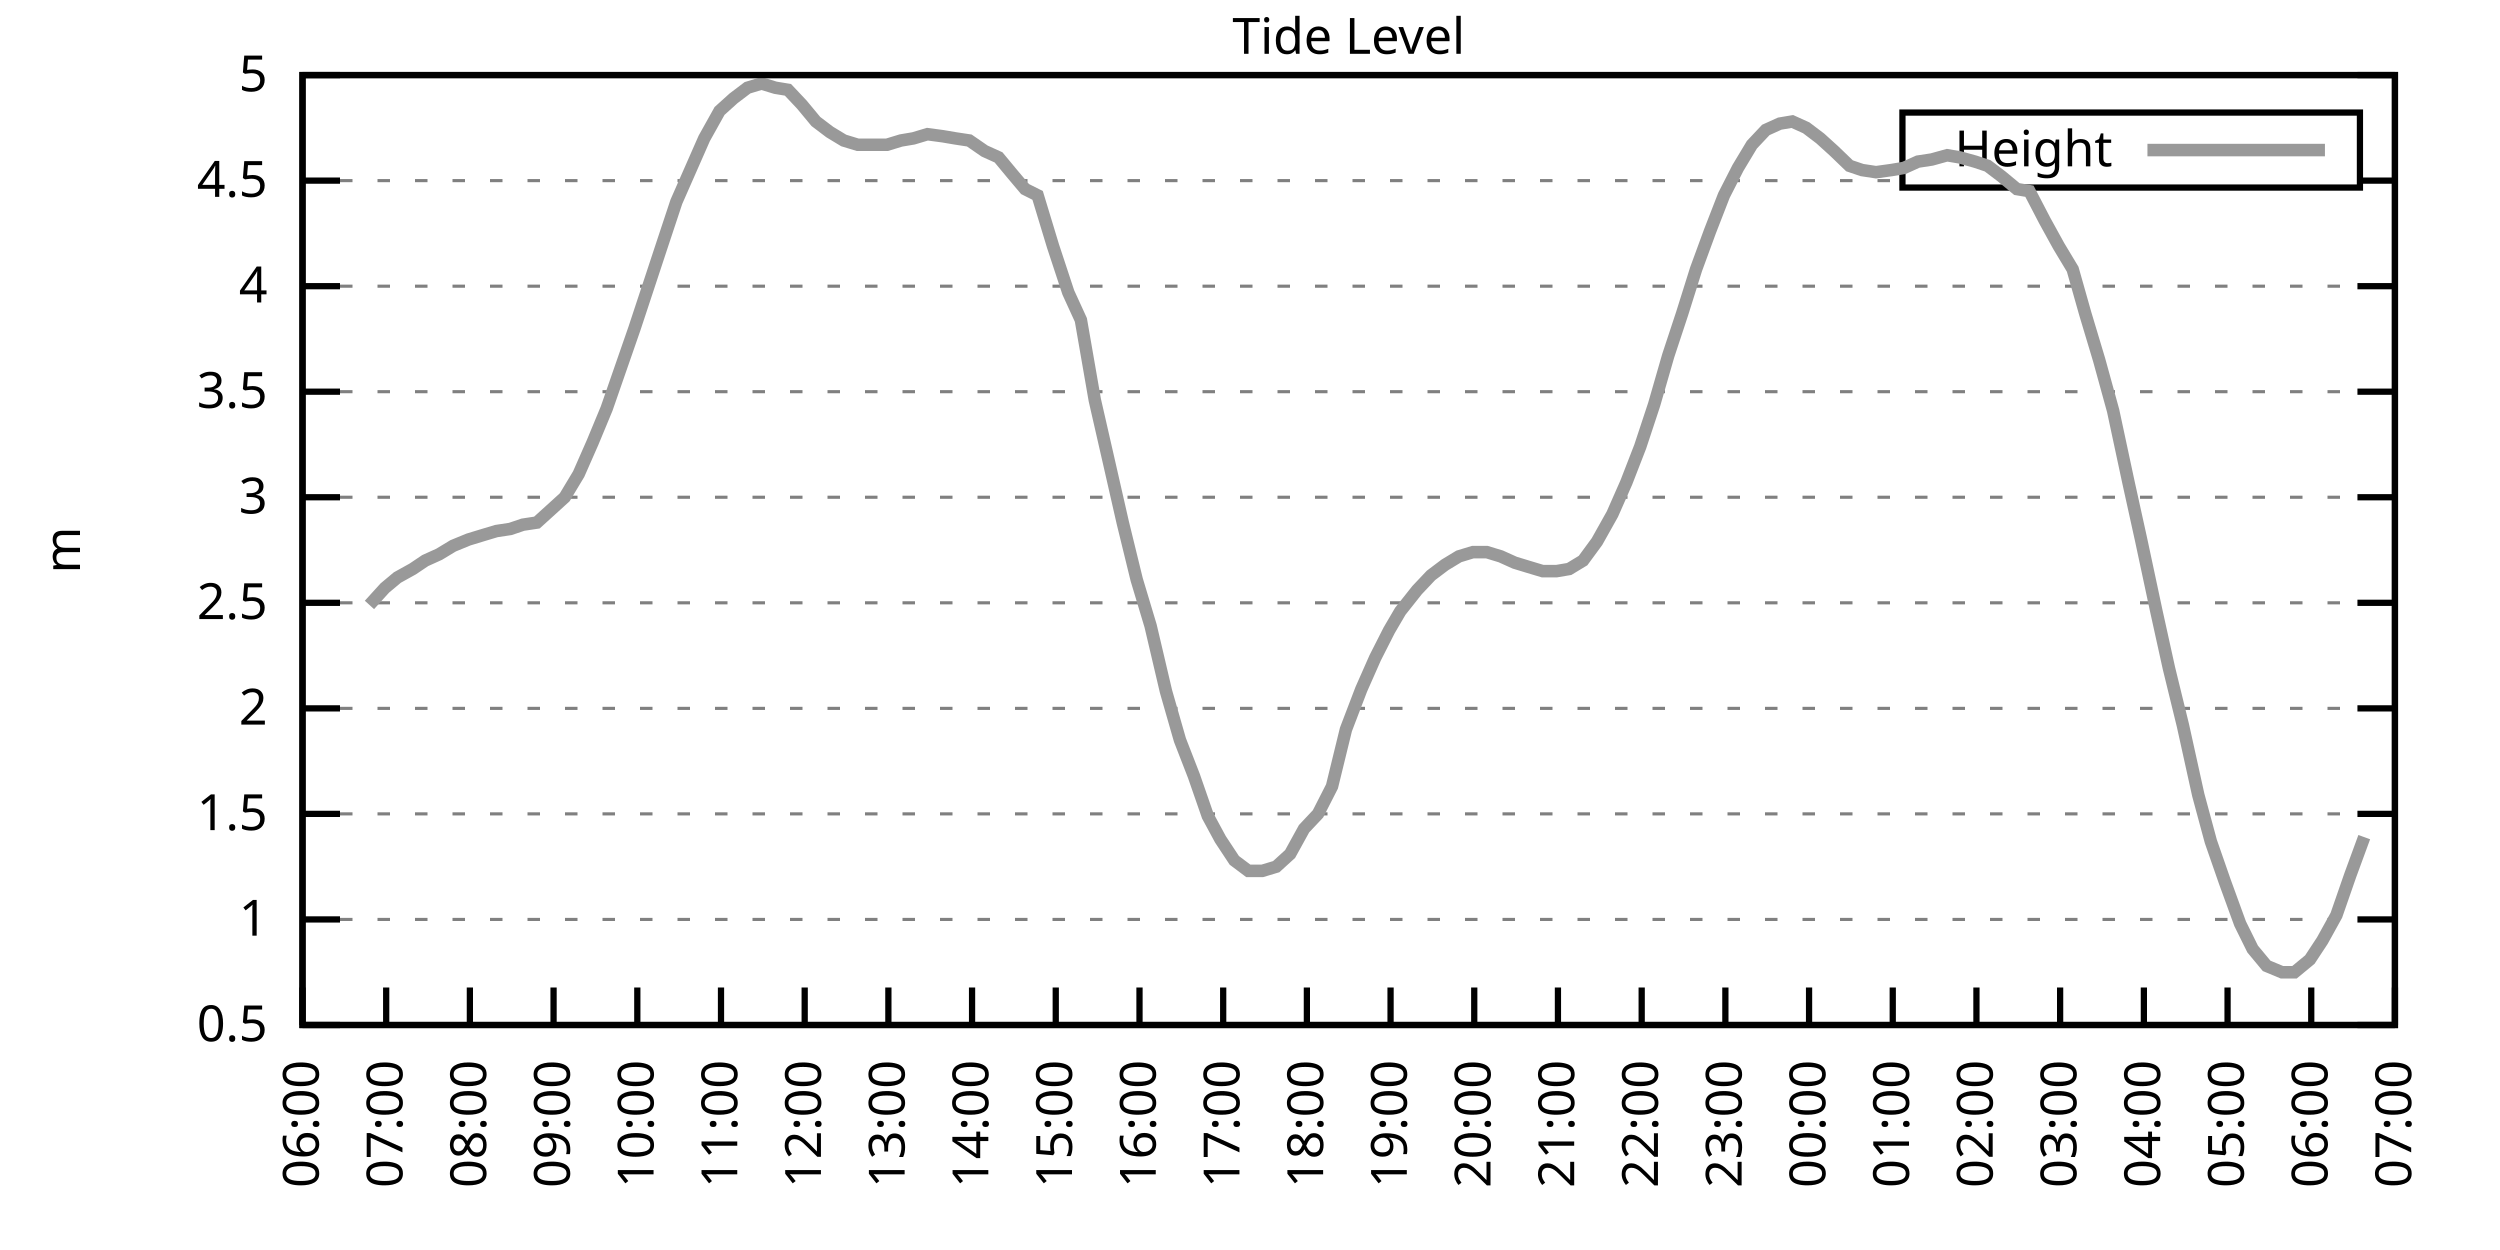
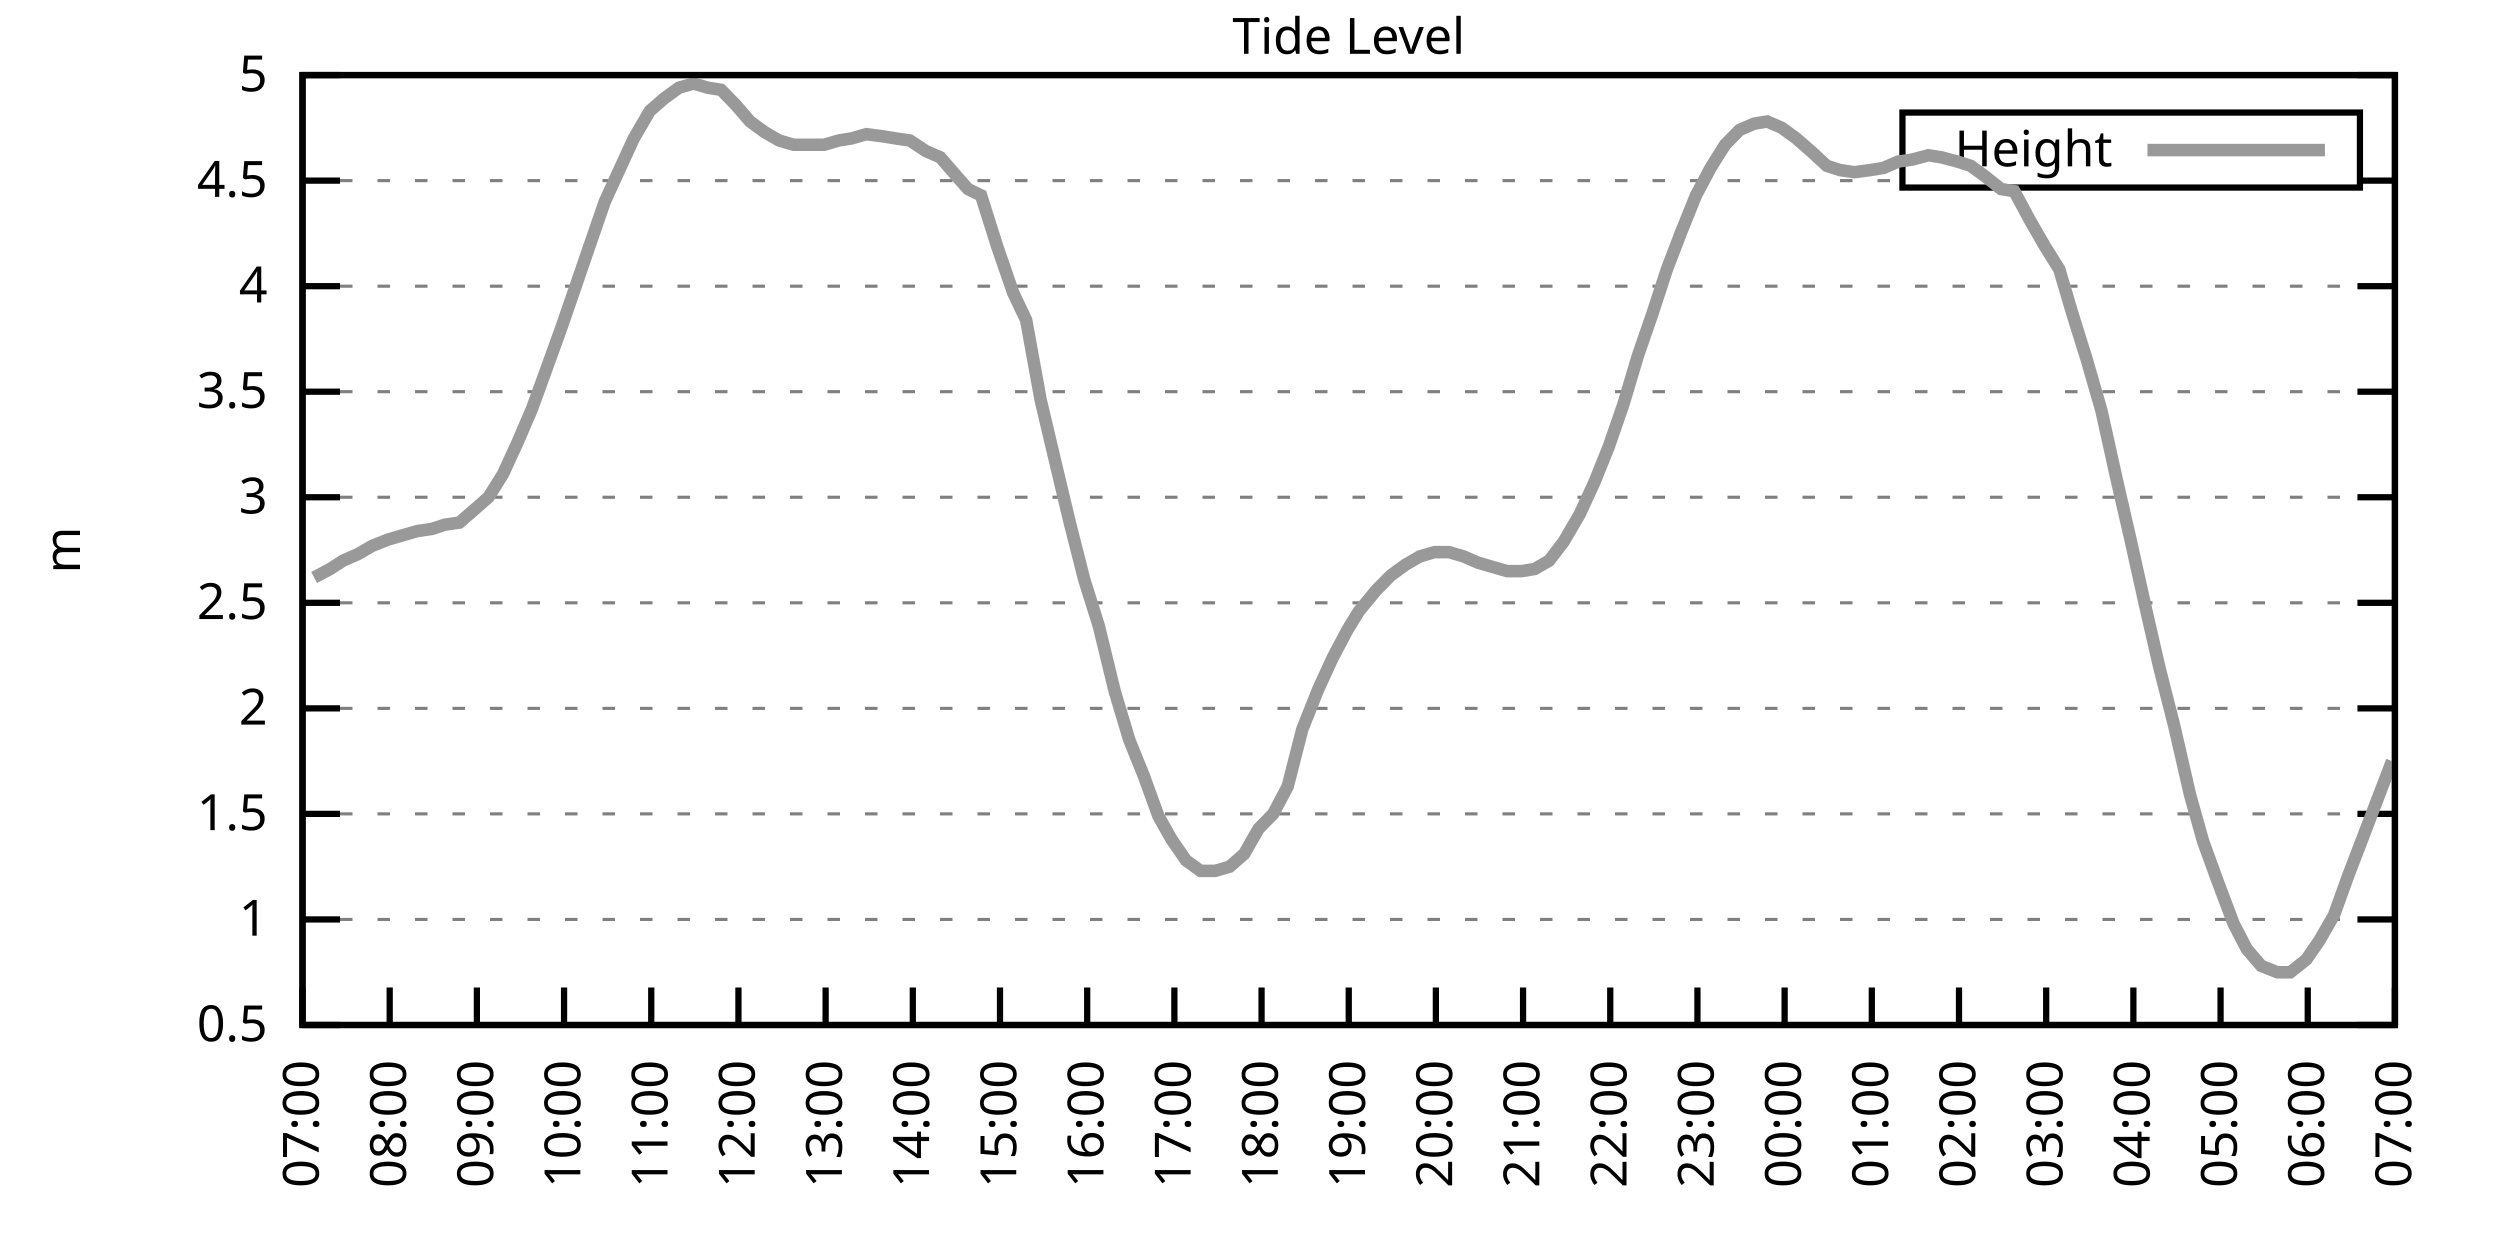
<svg xmlns="http://www.w3.org/2000/svg" xmlns:xlink="http://www.w3.org/1999/xlink" width="400" height="200" viewBox="0 0 400 200">
  <g id="gnuplot_canvas">
    <rect x="0" y="0" width="400" height="200" fill="none" />
    <defs>
      <circle id="gpDot" r="0.5" stroke-width="0.5" stroke="currentColor" />
      <path id="gpPt0" stroke-width="0.333" stroke="currentColor" d="M-1,0 h2 M0,-1 v2" />
      <path id="gpPt1" stroke-width="0.333" stroke="currentColor" d="M-1,-1 L1,1 M1,-1 L-1,1" />
      <path id="gpPt2" stroke-width="0.333" stroke="currentColor" d="M-1,0 L1,0 M0,-1 L0,1 M-1,-1 L1,1 M-1,1 L1,-1" />
      <rect id="gpPt3" stroke-width="0.333" stroke="currentColor" x="-1" y="-1" width="2" height="2" />
      <rect id="gpPt4" stroke-width="0.333" stroke="currentColor" fill="currentColor" x="-1" y="-1" width="2" height="2" />
      <circle id="gpPt5" stroke-width="0.333" stroke="currentColor" cx="0" cy="0" r="1" />
      <use xlink:href="#gpPt5" id="gpPt6" fill="currentColor" stroke="none" />
      <path id="gpPt7" stroke-width="0.333" stroke="currentColor" d="M0,-1.33 L-1.33,0.67 L1.33,0.67 z" />
      <use xlink:href="#gpPt7" id="gpPt8" fill="currentColor" stroke="none" />
      <use xlink:href="#gpPt7" id="gpPt9" stroke="currentColor" transform="rotate(180)" />
      <use xlink:href="#gpPt9" id="gpPt10" fill="currentColor" stroke="none" />
      <use xlink:href="#gpPt3" id="gpPt11" stroke="currentColor" transform="rotate(45)" />
      <use xlink:href="#gpPt11" id="gpPt12" fill="currentColor" stroke="none" />
      <path id="gpPt13" stroke-width="0.333" stroke="currentColor" d="M0,1.330 L1.265,0.411 L0.782,-1.067 L-0.782,-1.076 L-1.265,0.411 z" />
      <use xlink:href="#gpPt13" id="gpPt14" fill="currentColor" stroke="none" />
      <filter id="textbox" filterUnits="objectBoundingBox" x="0" y="0" height="1" width="1">
        <feFlood flood-color="white" flood-opacity="1" result="bgnd" />
        <feComposite in="SourceGraphic" in2="bgnd" operator="atop" />
      </filter>
      <filter id="greybox" filterUnits="objectBoundingBox" x="0" y="0" height="1" width="1">
        <feFlood flood-color="lightgrey" flood-opacity="1" result="grey" />
        <feComposite in="SourceGraphic" in2="grey" operator="atop" />
      </filter>
    </defs>
    <g fill="none" color="white" stroke="currentColor" stroke-width="1.00" stroke-linecap="butt" stroke-linejoin="miter">
</g>
    <g fill="none" color="black" stroke="currentColor" stroke-width="1.00" stroke-linecap="butt" stroke-linejoin="miter">
      <g stroke="none" shape-rendering="crispEdges">
        <polygon fill="rgb(255, 255, 255)" points="48.40,164.00 383.18,164.00 383.18,12.02 48.40,12.02 " />
      </g>
    </g>
    <g fill="none" color="black" stroke="currentColor" stroke-width="1.00" stroke-linecap="butt" stroke-linejoin="miter">
</g>
    <g fill="none" color="black" stroke="black" stroke-width="0.50" stroke-linecap="butt" stroke-linejoin="miter">
</g>
    <g fill="none" color="gray" stroke="currentColor" stroke-width="0.50" stroke-linecap="butt" stroke-linejoin="miter">
      <path stroke="gray" stroke-dasharray="2,4" class="gridline" d="M48.40,164.00 L383.19,164.00  " />
    </g>
    <g fill="none" color="gray" stroke="gray" stroke-width="1.00" stroke-linecap="butt" stroke-linejoin="miter">
</g>
    <g fill="none" color="black" stroke="currentColor" stroke-width="1.00" stroke-linecap="butt" stroke-linejoin="miter">
      <path stroke="black" d="M48.40,164.00 L54.40,164.00 M383.19,164.00 L377.19,164.00  " />
      <g transform="translate(42.80,166.60)" stroke="none" fill="black" font-family="Sans" font-size="8.00" text-anchor="end">
        <text>
          <tspan font-family="Sans"> 0.5</tspan>
        </text>
      </g>
    </g>
    <g fill="none" color="black" stroke="currentColor" stroke-width="1.00" stroke-linecap="butt" stroke-linejoin="miter">
</g>
    <g fill="none" color="black" stroke="black" stroke-width="0.50" stroke-linecap="butt" stroke-linejoin="miter">
</g>
    <g fill="none" color="gray" stroke="currentColor" stroke-width="0.50" stroke-linecap="butt" stroke-linejoin="miter">
      <path stroke="gray" stroke-dasharray="2,4" class="gridline" d="M48.40,147.11 L383.19,147.11  " />
    </g>
    <g fill="none" color="gray" stroke="gray" stroke-width="1.00" stroke-linecap="butt" stroke-linejoin="miter">
</g>
    <g fill="none" color="black" stroke="currentColor" stroke-width="1.00" stroke-linecap="butt" stroke-linejoin="miter">
      <path stroke="black" d="M48.40,147.11 L54.40,147.11 M383.19,147.11 L377.19,147.11  " />
      <g transform="translate(42.80,149.71)" stroke="none" fill="black" font-family="Sans" font-size="8.00" text-anchor="end">
        <text>
          <tspan font-family="Sans"> 1</tspan>
        </text>
      </g>
    </g>
    <g fill="none" color="black" stroke="currentColor" stroke-width="1.00" stroke-linecap="butt" stroke-linejoin="miter">
</g>
    <g fill="none" color="black" stroke="black" stroke-width="0.50" stroke-linecap="butt" stroke-linejoin="miter">
</g>
    <g fill="none" color="gray" stroke="currentColor" stroke-width="0.50" stroke-linecap="butt" stroke-linejoin="miter">
      <path stroke="gray" stroke-dasharray="2,4" class="gridline" d="M48.40,130.22 L383.19,130.22  " />
    </g>
    <g fill="none" color="gray" stroke="gray" stroke-width="1.00" stroke-linecap="butt" stroke-linejoin="miter">
</g>
    <g fill="none" color="black" stroke="currentColor" stroke-width="1.00" stroke-linecap="butt" stroke-linejoin="miter">
      <path stroke="black" d="M48.40,130.22 L54.40,130.22 M383.19,130.22 L377.19,130.22  " />
      <g transform="translate(42.80,132.82)" stroke="none" fill="black" font-family="Sans" font-size="8.00" text-anchor="end">
        <text>
          <tspan font-family="Sans"> 1.5</tspan>
        </text>
      </g>
    </g>
    <g fill="none" color="black" stroke="currentColor" stroke-width="1.00" stroke-linecap="butt" stroke-linejoin="miter">
</g>
    <g fill="none" color="black" stroke="black" stroke-width="0.50" stroke-linecap="butt" stroke-linejoin="miter">
</g>
    <g fill="none" color="gray" stroke="currentColor" stroke-width="0.50" stroke-linecap="butt" stroke-linejoin="miter">
      <path stroke="gray" stroke-dasharray="2,4" class="gridline" d="M48.40,113.34 L383.19,113.34  " />
    </g>
    <g fill="none" color="gray" stroke="gray" stroke-width="1.00" stroke-linecap="butt" stroke-linejoin="miter">
</g>
    <g fill="none" color="black" stroke="currentColor" stroke-width="1.00" stroke-linecap="butt" stroke-linejoin="miter">
      <path stroke="black" d="M48.40,113.34 L54.40,113.34 M383.19,113.34 L377.19,113.34  " />
      <g transform="translate(42.80,115.94)" stroke="none" fill="black" font-family="Sans" font-size="8.00" text-anchor="end">
        <text>
          <tspan font-family="Sans"> 2</tspan>
        </text>
      </g>
    </g>
    <g fill="none" color="black" stroke="currentColor" stroke-width="1.00" stroke-linecap="butt" stroke-linejoin="miter">
</g>
    <g fill="none" color="black" stroke="black" stroke-width="0.50" stroke-linecap="butt" stroke-linejoin="miter">
</g>
    <g fill="none" color="gray" stroke="currentColor" stroke-width="0.50" stroke-linecap="butt" stroke-linejoin="miter">
      <path stroke="gray" stroke-dasharray="2,4" class="gridline" d="M48.40,96.45 L383.19,96.45  " />
    </g>
    <g fill="none" color="gray" stroke="gray" stroke-width="1.00" stroke-linecap="butt" stroke-linejoin="miter">
</g>
    <g fill="none" color="black" stroke="currentColor" stroke-width="1.00" stroke-linecap="butt" stroke-linejoin="miter">
      <path stroke="black" d="M48.40,96.45 L54.40,96.45 M383.19,96.45 L377.19,96.45  " />
      <g transform="translate(42.80,99.05)" stroke="none" fill="black" font-family="Sans" font-size="8.00" text-anchor="end">
        <text>
          <tspan font-family="Sans"> 2.5</tspan>
        </text>
      </g>
    </g>
    <g fill="none" color="black" stroke="currentColor" stroke-width="1.00" stroke-linecap="butt" stroke-linejoin="miter">
</g>
    <g fill="none" color="black" stroke="black" stroke-width="0.50" stroke-linecap="butt" stroke-linejoin="miter">
</g>
    <g fill="none" color="gray" stroke="currentColor" stroke-width="0.50" stroke-linecap="butt" stroke-linejoin="miter">
      <path stroke="gray" stroke-dasharray="2,4" class="gridline" d="M48.40,79.56 L383.19,79.56  " />
    </g>
    <g fill="none" color="gray" stroke="gray" stroke-width="1.00" stroke-linecap="butt" stroke-linejoin="miter">
</g>
    <g fill="none" color="black" stroke="currentColor" stroke-width="1.00" stroke-linecap="butt" stroke-linejoin="miter">
      <path stroke="black" d="M48.40,79.56 L54.40,79.56 M383.19,79.56 L377.19,79.56  " />
      <g transform="translate(42.80,82.16)" stroke="none" fill="black" font-family="Sans" font-size="8.00" text-anchor="end">
        <text>
          <tspan font-family="Sans"> 3</tspan>
        </text>
      </g>
    </g>
    <g fill="none" color="black" stroke="currentColor" stroke-width="1.00" stroke-linecap="butt" stroke-linejoin="miter">
</g>
    <g fill="none" color="black" stroke="black" stroke-width="0.50" stroke-linecap="butt" stroke-linejoin="miter">
</g>
    <g fill="none" color="gray" stroke="currentColor" stroke-width="0.50" stroke-linecap="butt" stroke-linejoin="miter">
      <path stroke="gray" stroke-dasharray="2,4" class="gridline" d="M48.40,62.67 L383.19,62.67  " />
    </g>
    <g fill="none" color="gray" stroke="gray" stroke-width="1.00" stroke-linecap="butt" stroke-linejoin="miter">
</g>
    <g fill="none" color="black" stroke="currentColor" stroke-width="1.00" stroke-linecap="butt" stroke-linejoin="miter">
      <path stroke="black" d="M48.40,62.67 L54.40,62.67 M383.19,62.67 L377.19,62.67  " />
      <g transform="translate(42.80,65.27)" stroke="none" fill="black" font-family="Sans" font-size="8.00" text-anchor="end">
        <text>
          <tspan font-family="Sans"> 3.5</tspan>
        </text>
      </g>
    </g>
    <g fill="none" color="black" stroke="currentColor" stroke-width="1.00" stroke-linecap="butt" stroke-linejoin="miter">
</g>
    <g fill="none" color="black" stroke="black" stroke-width="0.50" stroke-linecap="butt" stroke-linejoin="miter">
</g>
    <g fill="none" color="gray" stroke="currentColor" stroke-width="0.50" stroke-linecap="butt" stroke-linejoin="miter">
      <path stroke="gray" stroke-dasharray="2,4" class="gridline" d="M48.40,45.79 L383.19,45.79  " />
    </g>
    <g fill="none" color="gray" stroke="gray" stroke-width="1.00" stroke-linecap="butt" stroke-linejoin="miter">
</g>
    <g fill="none" color="black" stroke="currentColor" stroke-width="1.00" stroke-linecap="butt" stroke-linejoin="miter">
      <path stroke="black" d="M48.40,45.79 L54.40,45.79 M383.19,45.79 L377.19,45.79  " />
      <g transform="translate(42.80,48.39)" stroke="none" fill="black" font-family="Sans" font-size="8.00" text-anchor="end">
        <text>
          <tspan font-family="Sans"> 4</tspan>
        </text>
      </g>
    </g>
    <g fill="none" color="black" stroke="currentColor" stroke-width="1.00" stroke-linecap="butt" stroke-linejoin="miter">
</g>
    <g fill="none" color="black" stroke="black" stroke-width="0.50" stroke-linecap="butt" stroke-linejoin="miter">
</g>
    <g fill="none" color="gray" stroke="currentColor" stroke-width="0.50" stroke-linecap="butt" stroke-linejoin="miter">
      <path stroke="gray" stroke-dasharray="2,4" class="gridline" d="M48.40,28.90 L304.39,28.90 M377.59,28.90 L383.19,28.90  " />
    </g>
    <g fill="none" color="gray" stroke="gray" stroke-width="1.00" stroke-linecap="butt" stroke-linejoin="miter">
</g>
    <g fill="none" color="black" stroke="currentColor" stroke-width="1.00" stroke-linecap="butt" stroke-linejoin="miter">
      <path stroke="black" d="M48.40,28.90 L54.40,28.90 M383.19,28.90 L377.19,28.90  " />
      <g transform="translate(42.80,31.50)" stroke="none" fill="black" font-family="Sans" font-size="8.00" text-anchor="end">
        <text>
          <tspan font-family="Sans"> 4.5</tspan>
        </text>
      </g>
    </g>
    <g fill="none" color="black" stroke="currentColor" stroke-width="1.00" stroke-linecap="butt" stroke-linejoin="miter">
</g>
    <g fill="none" color="black" stroke="black" stroke-width="0.50" stroke-linecap="butt" stroke-linejoin="miter">
</g>
    <g fill="none" color="gray" stroke="currentColor" stroke-width="0.50" stroke-linecap="butt" stroke-linejoin="miter">
      <path stroke="gray" stroke-dasharray="2,4" class="gridline" d="M48.40,12.01 L383.19,12.01  " />
    </g>
    <g fill="none" color="gray" stroke="gray" stroke-width="1.00" stroke-linecap="butt" stroke-linejoin="miter">
</g>
    <g fill="none" color="black" stroke="currentColor" stroke-width="1.00" stroke-linecap="butt" stroke-linejoin="miter">
      <path stroke="black" d="M48.40,12.01 L54.40,12.01 M383.19,12.01 L377.19,12.01  " />
      <g transform="translate(42.80,14.61)" stroke="none" fill="black" font-family="Sans" font-size="8.00" text-anchor="end">
        <text>
          <tspan font-family="Sans"> 5</tspan>
        </text>
      </g>
    </g>
    <g fill="none" color="black" stroke="currentColor" stroke-width="1.00" stroke-linecap="butt" stroke-linejoin="miter">
      <path stroke="black" d="M48.40,164.00 L48.40,158.00  " />
      <g transform="translate(51.00,169.60) rotate(270.00)" stroke="none" fill="black" font-family="Sans" font-size="8.00" text-anchor="end">
        <text>
-           <tspan font-family="Sans">06:00</tspan>
-         </text>
-       </g>
-     </g>
-     <g fill="none" color="black" stroke="currentColor" stroke-width="1.00" stroke-linecap="butt" stroke-linejoin="miter">
-       <path stroke="black" d="M61.79,164.00 L61.79,158.00  " />
-       <g transform="translate(64.39,169.60) rotate(270.00)" stroke="none" fill="black" font-family="Sans" font-size="8.00" text-anchor="end">
-         <text>
          <tspan font-family="Sans">07:00</tspan>
        </text>
      </g>
    </g>
    <g fill="none" color="black" stroke="currentColor" stroke-width="1.00" stroke-linecap="butt" stroke-linejoin="miter">
-       <path stroke="black" d="M75.18,164.00 L75.18,158.00  " />
-       <g transform="translate(77.78,169.60) rotate(270.00)" stroke="none" fill="black" font-family="Sans" font-size="8.00" text-anchor="end">
+       <path stroke="black" d="M62.35,164.00 L62.35,158.00  " />
+       <g transform="translate(64.95,169.60) rotate(270.00)" stroke="none" fill="black" font-family="Sans" font-size="8.00" text-anchor="end">
        <text>
          <tspan font-family="Sans">08:00</tspan>
        </text>
      </g>
    </g>
    <g fill="none" color="black" stroke="currentColor" stroke-width="1.00" stroke-linecap="butt" stroke-linejoin="miter">
-       <path stroke="black" d="M88.57,164.00 L88.57,158.00  " />
-       <g transform="translate(91.17,169.60) rotate(270.00)" stroke="none" fill="black" font-family="Sans" font-size="8.00" text-anchor="end">
+       <path stroke="black" d="M76.30,164.00 L76.30,158.00  " />
+       <g transform="translate(78.90,169.60) rotate(270.00)" stroke="none" fill="black" font-family="Sans" font-size="8.00" text-anchor="end">
        <text>
          <tspan font-family="Sans">09:00</tspan>
        </text>
      </g>
    </g>
    <g fill="none" color="black" stroke="currentColor" stroke-width="1.00" stroke-linecap="butt" stroke-linejoin="miter">
-       <path stroke="black" d="M101.97,164.00 L101.97,158.00  " />
-       <g transform="translate(104.57,169.60) rotate(270.00)" stroke="none" fill="black" font-family="Sans" font-size="8.00" text-anchor="end">
+       <path stroke="black" d="M90.25,164.00 L90.25,158.00  " />
+       <g transform="translate(92.85,169.60) rotate(270.00)" stroke="none" fill="black" font-family="Sans" font-size="8.00" text-anchor="end">
        <text>
          <tspan font-family="Sans">10:00</tspan>
        </text>
      </g>
    </g>
    <g fill="none" color="black" stroke="currentColor" stroke-width="1.00" stroke-linecap="butt" stroke-linejoin="miter">
-       <path stroke="black" d="M115.36,164.00 L115.36,158.00  " />
-       <g transform="translate(117.96,169.60) rotate(270.00)" stroke="none" fill="black" font-family="Sans" font-size="8.00" text-anchor="end">
+       <path stroke="black" d="M104.20,164.00 L104.20,158.00  " />
+       <g transform="translate(106.80,169.60) rotate(270.00)" stroke="none" fill="black" font-family="Sans" font-size="8.00" text-anchor="end">
        <text>
          <tspan font-family="Sans">11:00</tspan>
        </text>
      </g>
    </g>
    <g fill="none" color="black" stroke="currentColor" stroke-width="1.00" stroke-linecap="butt" stroke-linejoin="miter">
-       <path stroke="black" d="M128.75,164.00 L128.75,158.00  " />
-       <g transform="translate(131.35,169.60) rotate(270.00)" stroke="none" fill="black" font-family="Sans" font-size="8.00" text-anchor="end">
+       <path stroke="black" d="M118.15,164.00 L118.15,158.00  " />
+       <g transform="translate(120.75,169.60) rotate(270.00)" stroke="none" fill="black" font-family="Sans" font-size="8.00" text-anchor="end">
        <text>
          <tspan font-family="Sans">12:00</tspan>
        </text>
      </g>
    </g>
    <g fill="none" color="black" stroke="currentColor" stroke-width="1.00" stroke-linecap="butt" stroke-linejoin="miter">
-       <path stroke="black" d="M142.14,164.00 L142.14,158.00  " />
-       <g transform="translate(144.74,169.60) rotate(270.00)" stroke="none" fill="black" font-family="Sans" font-size="8.00" text-anchor="end">
+       <path stroke="black" d="M132.10,164.00 L132.10,158.00  " />
+       <g transform="translate(134.70,169.60) rotate(270.00)" stroke="none" fill="black" font-family="Sans" font-size="8.00" text-anchor="end">
        <text>
          <tspan font-family="Sans">13:00</tspan>
        </text>
      </g>
    </g>
    <g fill="none" color="black" stroke="currentColor" stroke-width="1.00" stroke-linecap="butt" stroke-linejoin="miter">
-       <path stroke="black" d="M155.53,164.00 L155.53,158.00  " />
-       <g transform="translate(158.13,169.60) rotate(270.00)" stroke="none" fill="black" font-family="Sans" font-size="8.00" text-anchor="end">
+       <path stroke="black" d="M146.05,164.00 L146.05,158.00  " />
+       <g transform="translate(148.65,169.60) rotate(270.00)" stroke="none" fill="black" font-family="Sans" font-size="8.00" text-anchor="end">
        <text>
          <tspan font-family="Sans">14:00</tspan>
        </text>
      </g>
    </g>
    <g fill="none" color="black" stroke="currentColor" stroke-width="1.00" stroke-linecap="butt" stroke-linejoin="miter">
-       <path stroke="black" d="M168.92,164.00 L168.92,158.00  " />
-       <g transform="translate(171.52,169.60) rotate(270.00)" stroke="none" fill="black" font-family="Sans" font-size="8.00" text-anchor="end">
+       <path stroke="black" d="M160.00,164.00 L160.00,158.00  " />
+       <g transform="translate(162.60,169.60) rotate(270.00)" stroke="none" fill="black" font-family="Sans" font-size="8.00" text-anchor="end">
        <text>
          <tspan font-family="Sans">15:00</tspan>
        </text>
      </g>
    </g>
    <g fill="none" color="black" stroke="currentColor" stroke-width="1.00" stroke-linecap="butt" stroke-linejoin="miter">
-       <path stroke="black" d="M182.32,164.00 L182.32,158.00  " />
-       <g transform="translate(184.92,169.60) rotate(270.00)" stroke="none" fill="black" font-family="Sans" font-size="8.00" text-anchor="end">
+       <path stroke="black" d="M173.95,164.00 L173.95,158.00  " />
+       <g transform="translate(176.55,169.60) rotate(270.00)" stroke="none" fill="black" font-family="Sans" font-size="8.00" text-anchor="end">
        <text>
          <tspan font-family="Sans">16:00</tspan>
        </text>
      </g>
    </g>
    <g fill="none" color="black" stroke="currentColor" stroke-width="1.00" stroke-linecap="butt" stroke-linejoin="miter">
-       <path stroke="black" d="M195.71,164.00 L195.71,158.00  " />
-       <g transform="translate(198.31,169.60) rotate(270.00)" stroke="none" fill="black" font-family="Sans" font-size="8.00" text-anchor="end">
+       <path stroke="black" d="M187.90,164.00 L187.90,158.00  " />
+       <g transform="translate(190.50,169.60) rotate(270.00)" stroke="none" fill="black" font-family="Sans" font-size="8.00" text-anchor="end">
        <text>
          <tspan font-family="Sans">17:00</tspan>
        </text>
      </g>
    </g>
    <g fill="none" color="black" stroke="currentColor" stroke-width="1.00" stroke-linecap="butt" stroke-linejoin="miter">
-       <path stroke="black" d="M209.10,164.00 L209.10,158.00  " />
-       <g transform="translate(211.70,169.60) rotate(270.00)" stroke="none" fill="black" font-family="Sans" font-size="8.00" text-anchor="end">
+       <path stroke="black" d="M201.85,164.00 L201.85,158.00  " />
+       <g transform="translate(204.45,169.60) rotate(270.00)" stroke="none" fill="black" font-family="Sans" font-size="8.00" text-anchor="end">
        <text>
          <tspan font-family="Sans">18:00</tspan>
        </text>
      </g>
    </g>
    <g fill="none" color="black" stroke="currentColor" stroke-width="1.00" stroke-linecap="butt" stroke-linejoin="miter">
-       <path stroke="black" d="M222.49,164.00 L222.49,158.00  " />
-       <g transform="translate(225.09,169.60) rotate(270.00)" stroke="none" fill="black" font-family="Sans" font-size="8.00" text-anchor="end">
+       <path stroke="black" d="M215.80,164.00 L215.80,158.00  " />
+       <g transform="translate(218.40,169.60) rotate(270.00)" stroke="none" fill="black" font-family="Sans" font-size="8.00" text-anchor="end">
        <text>
          <tspan font-family="Sans">19:00</tspan>
        </text>
      </g>
    </g>
    <g fill="none" color="black" stroke="currentColor" stroke-width="1.00" stroke-linecap="butt" stroke-linejoin="miter">
-       <path stroke="black" d="M235.88,164.00 L235.88,158.00  " />
-       <g transform="translate(238.48,169.60) rotate(270.00)" stroke="none" fill="black" font-family="Sans" font-size="8.00" text-anchor="end">
+       <path stroke="black" d="M229.74,164.00 L229.74,158.00  " />
+       <g transform="translate(232.34,169.60) rotate(270.00)" stroke="none" fill="black" font-family="Sans" font-size="8.00" text-anchor="end">
        <text>
          <tspan font-family="Sans">20:00</tspan>
        </text>
      </g>
    </g>
    <g fill="none" color="black" stroke="currentColor" stroke-width="1.00" stroke-linecap="butt" stroke-linejoin="miter">
-       <path stroke="black" d="M249.27,164.00 L249.27,158.00  " />
-       <g transform="translate(251.87,169.60) rotate(270.00)" stroke="none" fill="black" font-family="Sans" font-size="8.00" text-anchor="end">
+       <path stroke="black" d="M243.69,164.00 L243.69,158.00  " />
+       <g transform="translate(246.29,169.60) rotate(270.00)" stroke="none" fill="black" font-family="Sans" font-size="8.00" text-anchor="end">
        <text>
          <tspan font-family="Sans">21:00</tspan>
        </text>
      </g>
    </g>
    <g fill="none" color="black" stroke="currentColor" stroke-width="1.00" stroke-linecap="butt" stroke-linejoin="miter">
-       <path stroke="black" d="M262.67,164.00 L262.67,158.00  " />
-       <g transform="translate(265.27,169.60) rotate(270.00)" stroke="none" fill="black" font-family="Sans" font-size="8.00" text-anchor="end">
+       <path stroke="black" d="M257.64,164.00 L257.64,158.00  " />
+       <g transform="translate(260.24,169.60) rotate(270.00)" stroke="none" fill="black" font-family="Sans" font-size="8.00" text-anchor="end">
        <text>
          <tspan font-family="Sans">22:00</tspan>
        </text>
      </g>
    </g>
    <g fill="none" color="black" stroke="currentColor" stroke-width="1.00" stroke-linecap="butt" stroke-linejoin="miter">
-       <path stroke="black" d="M276.06,164.00 L276.06,158.00  " />
-       <g transform="translate(278.66,169.60) rotate(270.00)" stroke="none" fill="black" font-family="Sans" font-size="8.00" text-anchor="end">
+       <path stroke="black" d="M271.59,164.00 L271.59,158.00  " />
+       <g transform="translate(274.19,169.60) rotate(270.00)" stroke="none" fill="black" font-family="Sans" font-size="8.00" text-anchor="end">
        <text>
          <tspan font-family="Sans">23:00</tspan>
        </text>
      </g>
    </g>
    <g fill="none" color="black" stroke="currentColor" stroke-width="1.00" stroke-linecap="butt" stroke-linejoin="miter">
-       <path stroke="black" d="M289.45,164.00 L289.45,158.00  " />
-       <g transform="translate(292.05,169.60) rotate(270.00)" stroke="none" fill="black" font-family="Sans" font-size="8.00" text-anchor="end">
+       <path stroke="black" d="M285.54,164.00 L285.54,158.00  " />
+       <g transform="translate(288.14,169.60) rotate(270.00)" stroke="none" fill="black" font-family="Sans" font-size="8.00" text-anchor="end">
        <text>
          <tspan font-family="Sans">00:00</tspan>
        </text>
      </g>
    </g>
    <g fill="none" color="black" stroke="currentColor" stroke-width="1.00" stroke-linecap="butt" stroke-linejoin="miter">
-       <path stroke="black" d="M302.84,164.00 L302.84,158.00  " />
-       <g transform="translate(305.44,169.60) rotate(270.00)" stroke="none" fill="black" font-family="Sans" font-size="8.00" text-anchor="end">
+       <path stroke="black" d="M299.49,164.00 L299.49,158.00  " />
+       <g transform="translate(302.09,169.60) rotate(270.00)" stroke="none" fill="black" font-family="Sans" font-size="8.00" text-anchor="end">
        <text>
          <tspan font-family="Sans">01:00</tspan>
        </text>
      </g>
    </g>
    <g fill="none" color="black" stroke="currentColor" stroke-width="1.00" stroke-linecap="butt" stroke-linejoin="miter">
-       <path stroke="black" d="M316.23,164.00 L316.23,158.00  " />
-       <g transform="translate(318.83,169.60) rotate(270.00)" stroke="none" fill="black" font-family="Sans" font-size="8.00" text-anchor="end">
+       <path stroke="black" d="M313.44,164.00 L313.44,158.00  " />
+       <g transform="translate(316.04,169.60) rotate(270.00)" stroke="none" fill="black" font-family="Sans" font-size="8.00" text-anchor="end">
        <text>
          <tspan font-family="Sans">02:00</tspan>
        </text>
      </g>
    </g>
    <g fill="none" color="black" stroke="currentColor" stroke-width="1.00" stroke-linecap="butt" stroke-linejoin="miter">
-       <path stroke="black" d="M329.62,164.00 L329.62,158.00  " />
-       <g transform="translate(332.22,169.60) rotate(270.00)" stroke="none" fill="black" font-family="Sans" font-size="8.00" text-anchor="end">
+       <path stroke="black" d="M327.39,164.00 L327.39,158.00  " />
+       <g transform="translate(329.99,169.60) rotate(270.00)" stroke="none" fill="black" font-family="Sans" font-size="8.00" text-anchor="end">
        <text>
          <tspan font-family="Sans">03:00</tspan>
        </text>
      </g>
    </g>
    <g fill="none" color="black" stroke="currentColor" stroke-width="1.00" stroke-linecap="butt" stroke-linejoin="miter">
-       <path stroke="black" d="M343.02,164.00 L343.02,158.00  " />
-       <g transform="translate(345.62,169.60) rotate(270.00)" stroke="none" fill="black" font-family="Sans" font-size="8.00" text-anchor="end">
+       <path stroke="black" d="M341.34,164.00 L341.34,158.00  " />
+       <g transform="translate(343.94,169.60) rotate(270.00)" stroke="none" fill="black" font-family="Sans" font-size="8.00" text-anchor="end">
        <text>
          <tspan font-family="Sans">04:00</tspan>
        </text>
      </g>
    </g>
    <g fill="none" color="black" stroke="currentColor" stroke-width="1.00" stroke-linecap="butt" stroke-linejoin="miter">
-       <path stroke="black" d="M356.41,164.00 L356.41,158.00  " />
-       <g transform="translate(359.01,169.60) rotate(270.00)" stroke="none" fill="black" font-family="Sans" font-size="8.00" text-anchor="end">
+       <path stroke="black" d="M355.29,164.00 L355.29,158.00  " />
+       <g transform="translate(357.89,169.60) rotate(270.00)" stroke="none" fill="black" font-family="Sans" font-size="8.00" text-anchor="end">
        <text>
          <tspan font-family="Sans">05:00</tspan>
        </text>
      </g>
    </g>
    <g fill="none" color="black" stroke="currentColor" stroke-width="1.00" stroke-linecap="butt" stroke-linejoin="miter">
-       <path stroke="black" d="M369.80,164.00 L369.80,158.00  " />
-       <g transform="translate(372.40,169.60) rotate(270.00)" stroke="none" fill="black" font-family="Sans" font-size="8.00" text-anchor="end">
+       <path stroke="black" d="M369.24,164.00 L369.24,158.00  " />
+       <g transform="translate(371.84,169.60) rotate(270.00)" stroke="none" fill="black" font-family="Sans" font-size="8.00" text-anchor="end">
        <text>
          <tspan font-family="Sans">06:00</tspan>
        </text>
      </g>
    </g>
    <g fill="none" color="black" stroke="currentColor" stroke-width="1.00" stroke-linecap="butt" stroke-linejoin="miter">
      <path stroke="black" d="M383.19,164.00 L383.19,158.00  " />
      <g transform="translate(385.79,169.60) rotate(270.00)" stroke="none" fill="black" font-family="Sans" font-size="8.00" text-anchor="end">
        <text>
          <tspan font-family="Sans">07:00</tspan>
        </text>
      </g>
    </g>
    <g fill="none" color="black" stroke="currentColor" stroke-width="1.00" stroke-linecap="butt" stroke-linejoin="miter">
</g>
    <g fill="none" color="black" stroke="currentColor" stroke-width="1.00" stroke-linecap="butt" stroke-linejoin="miter">
      <path stroke="black" d="M48.40,12.01 L48.40,164.00 L383.19,164.00 L383.19,12.01 L48.40,12.01 Z  " />
    </g>
    <g fill="none" color="black" stroke="currentColor" stroke-width="1.00" stroke-linecap="butt" stroke-linejoin="miter">
</g>
    <g fill="none" color="black" stroke="currentColor" stroke-width="1.00" stroke-linecap="butt" stroke-linejoin="miter">
      <path stroke="black" d="M304.39,30.01 L304.39,18.01 L377.59,18.01 L377.59,30.01 L304.39,30.01 Z  " />
    </g>
    <g id="Tide_level_plot_1">
      <g fill="none" color="white" stroke="black" stroke-width="2.00" stroke-linecap="butt" stroke-linejoin="miter">
</g>
      <g fill="none" color="black" stroke="currentColor" stroke-width="2.00" stroke-linecap="butt" stroke-linejoin="miter">
        <g transform="translate(337.99,26.61)" stroke="none" fill="black" font-family="Sans" font-size="8.00" text-anchor="end">
          <text>
            <tspan font-family="Sans">Height</tspan>
          </text>
        </g>
      </g>
      <g fill="none" color="black" stroke="currentColor" stroke-width="2.00" stroke-linecap="butt" stroke-linejoin="miter">
-         <path stroke="rgb(153, 153, 153)" d="M343.59,24.01 L371.99,24.01 M59.11,96.79 L61.57,94.08 L63.58,92.40 L66.03,91.04 L68.04,89.69 L70.27,88.68   L72.50,87.33 L74.96,86.32 L77.19,85.64 L79.42,84.97 L81.66,84.63 L83.66,83.95 L85.90,83.61 L88.13,81.59   L90.36,79.56 L92.59,75.85 L94.82,70.78 L97.06,65.38 L99.29,58.96 L101.52,52.54 L103.75,45.79 L105.98,39.03   L108.22,32.28 L110.45,27.21 L112.68,22.14 L115.13,17.75 L117.37,15.73 L119.60,14.04 L121.83,13.36 L124.06,14.04   L126.07,14.37 L128.30,16.74 L130.54,19.44 L132.77,21.13 L135.00,22.48 L137.23,23.16 L139.46,23.16 L141.92,23.16   L144.15,22.48 L146.16,22.14 L148.39,21.47 L150.85,21.80 L152.85,22.14 L155.09,22.48 L157.54,24.17 L159.77,25.18   L162.01,27.88 L164.01,30.25 L166.02,31.26 L168.48,39.37 L170.93,46.80 L172.94,51.19 L175.17,64.02 L177.41,73.82   L179.64,83.61 L181.87,92.73 L184.10,100.16 L186.56,110.63 L188.79,118.40 L191.02,124.14 L193.25,130.56 L195.26,134.28   L197.49,137.66 L199.73,139.34 L201.96,139.34 L204.19,138.67 L206.42,136.64 L208.65,132.59 L210.88,130.22 L213.12,125.83   L215.35,116.71 L217.80,110.30 L220.04,105.23 L222.27,100.84 L224.05,97.80 L226.73,94.42 L228.96,92.06 L231.20,90.37   L233.43,89.02 L235.66,88.34 L237.89,88.34 L240.12,89.02 L242.36,90.03 L244.59,90.71 L246.82,91.38 L249.05,91.38   L251.06,91.04 L253.29,89.69 L255.52,86.65 L257.98,82.26 L260.21,77.20 L262.44,71.45 L264.67,64.70 L266.91,56.93   L269.14,50.18 L271.37,43.08 L273.60,37.00 L275.83,31.26 L278.07,26.87 L280.30,23.16 L282.53,20.79 L284.76,19.78   L286.77,19.44 L289.00,20.45 L291.23,22.14 L293.47,24.17 L295.92,26.53 L297.93,27.21 L300.16,27.55 L302.62,27.21   L304.63,26.87 L306.86,25.86 L309.09,25.52 L311.54,24.84 L313.55,25.18 L316.01,25.86 L318.02,26.53 L320.25,28.22   L322.70,30.25 L324.71,30.59 L327.17,35.32 L329.40,39.37 L331.63,43.08 L333.64,50.18 L335.87,57.61 L338.10,65.71   L340.56,77.20 L342.57,86.32 L345.02,97.80 L347.03,106.92 L349.26,116.04 L351.72,127.18 L353.73,134.62 L355.96,141.03   L358.42,147.79 L360.42,151.84 L362.66,154.54 L365.11,155.56 L367.12,155.56 L369.58,153.53 L371.58,150.49 L373.82,146.44   L376.05,140.02 L378.28,133.94  " />
+         <path stroke="rgb(153, 153, 153)" d="M343.59,24.01 L371.99,24.01 M50.26,92.40 L52.82,91.04 L54.91,89.69 L57.23,88.68 L59.56,87.33 L62.12,86.32   L64.44,85.64 L66.77,84.97 L69.09,84.63 L71.18,83.95 L73.51,83.61 L75.83,81.59 L78.16,79.56 L80.48,75.85   L82.81,70.78 L85.13,65.38 L87.46,58.96 L89.78,52.54 L92.11,45.79 L94.43,39.03 L96.76,32.28 L99.08,27.21   L101.41,22.14 L103.97,17.75 L106.29,15.73 L108.62,14.04 L110.94,13.36 L113.27,14.04 L115.36,14.37 L117.68,16.74   L120.01,19.44 L122.33,21.13 L124.66,22.48 L126.98,23.16 L129.31,23.16 L131.87,23.16 L134.19,22.48 L136.28,22.14   L138.61,21.47 L141.16,21.80 L143.26,22.14 L145.58,22.48 L148.14,24.17 L150.46,25.18 L152.79,27.88 L154.88,30.25   L156.97,31.26 L159.53,39.37 L162.09,46.80 L164.18,51.19 L166.51,64.02 L168.83,73.82 L171.16,83.61 L173.48,92.73   L175.81,100.16 L178.36,110.63 L180.69,118.40 L183.01,124.14 L185.34,130.56 L187.43,134.28 L189.76,137.66 L192.08,139.34   L194.41,139.34 L196.73,138.67 L199.06,136.64 L201.38,132.59 L203.71,130.22 L206.03,125.83 L208.36,116.71 L210.91,110.30   L213.24,105.23 L215.56,100.84 L217.42,97.80 L220.21,94.42 L222.54,92.06 L224.86,90.37 L227.19,89.02 L229.51,88.34   L231.84,88.34 L234.16,89.02 L236.49,90.03 L238.81,90.71 L241.14,91.38 L243.46,91.38 L245.55,91.04 L247.88,89.69   L250.20,86.65 L252.76,82.26 L255.09,77.20 L257.41,71.45 L259.74,64.70 L262.06,56.93 L264.39,50.18 L266.71,43.08   L269.04,37.00 L271.36,31.26 L273.69,26.87 L276.01,23.16 L278.34,20.79 L280.66,19.78 L282.75,19.44 L285.08,20.45   L287.40,22.14 L289.73,24.17 L292.29,26.53 L294.38,27.21 L296.70,27.55 L299.26,27.21 L301.35,26.87 L303.68,25.86   L306.00,25.52 L308.56,24.84 L310.65,25.18 L313.21,25.86 L315.30,26.53 L317.63,28.22 L320.18,30.25 L322.28,30.59   L324.83,35.32 L327.16,39.37 L329.48,43.08 L331.58,50.18 L333.90,57.61 L336.23,65.71 L338.78,77.20 L340.88,86.32   L343.43,97.80 L345.53,106.92 L347.85,116.04 L350.41,127.18 L352.50,134.62 L354.83,141.03 L357.38,147.79 L359.48,151.84   L361.80,154.54 L364.36,155.56 L366.45,155.56 L369.01,153.53 L371.10,150.49 L373.43,146.44 L375.75,140.02 L378.08,133.94   L380.40,127.86 L382.73,121.78  " />
      </g>
    </g>
    <g fill="none" color="black" stroke="currentColor" stroke-width="2.00" stroke-linecap="butt" stroke-linejoin="miter">
</g>
    <g fill="none" color="black" stroke="black" stroke-width="1.00" stroke-linecap="butt" stroke-linejoin="miter">
</g>
    <g fill="none" color="black" stroke="currentColor" stroke-width="1.00" stroke-linecap="butt" stroke-linejoin="miter">
      <path stroke="black" d="M48.40,12.01 L48.40,164.00 L383.19,164.00 L383.19,12.01 L48.40,12.01 Z  " />
      <g transform="translate(12.80,88.01) rotate(270.00)" stroke="none" fill="black" font-family="Sans" font-size="8.00" text-anchor="middle">
        <text>
          <tspan font-family="Sans">m</tspan>
        </text>
      </g>
    </g>
    <g fill="none" color="black" stroke="currentColor" stroke-width="1.00" stroke-linecap="butt" stroke-linejoin="miter">
</g>
    <g fill="none" color="black" stroke="currentColor" stroke-width="1.00" stroke-linecap="butt" stroke-linejoin="miter">
      <g transform="translate(215.79,8.61)" stroke="none" fill="black" font-family="Sans" font-size="8.00" text-anchor="middle">
        <text>
          <tspan font-family="Sans">Tide Level</tspan>
        </text>
      </g>
    </g>
    <g fill="none" color="black" stroke="currentColor" stroke-width="1.00" stroke-linecap="butt" stroke-linejoin="miter">
</g>
  </g>
</svg>
